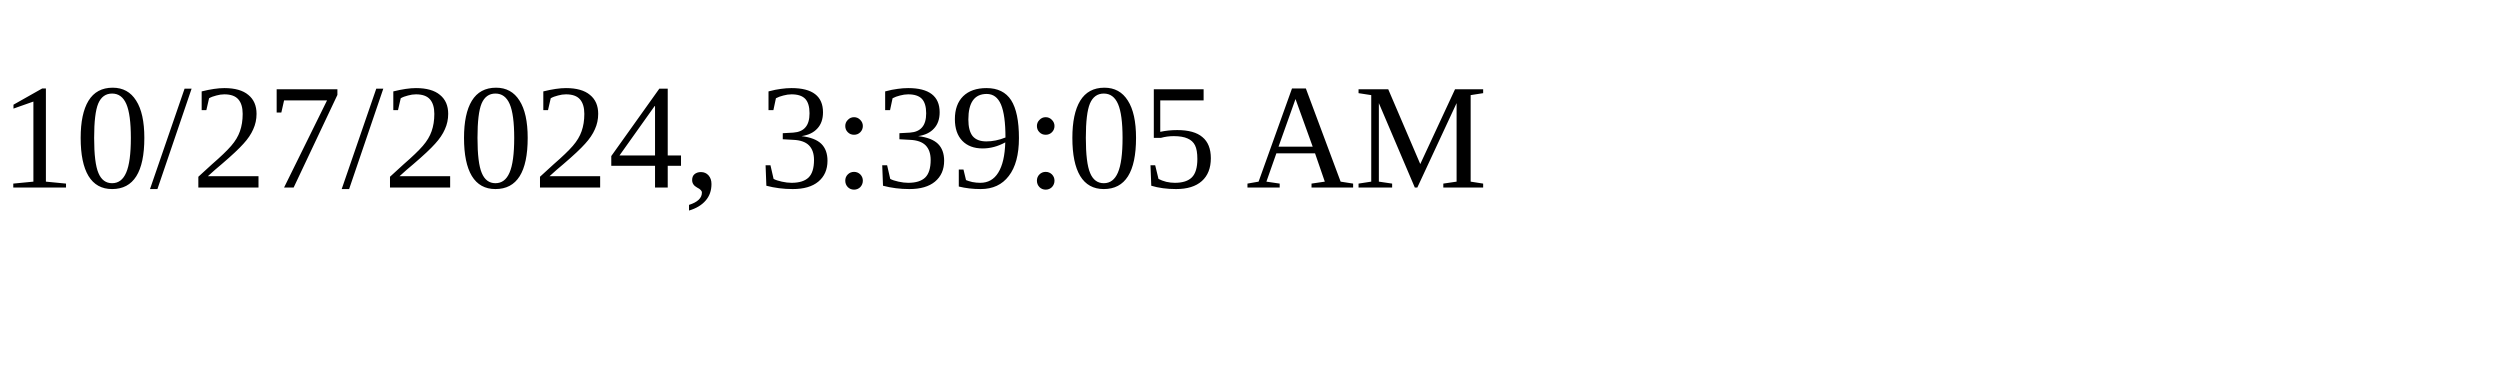
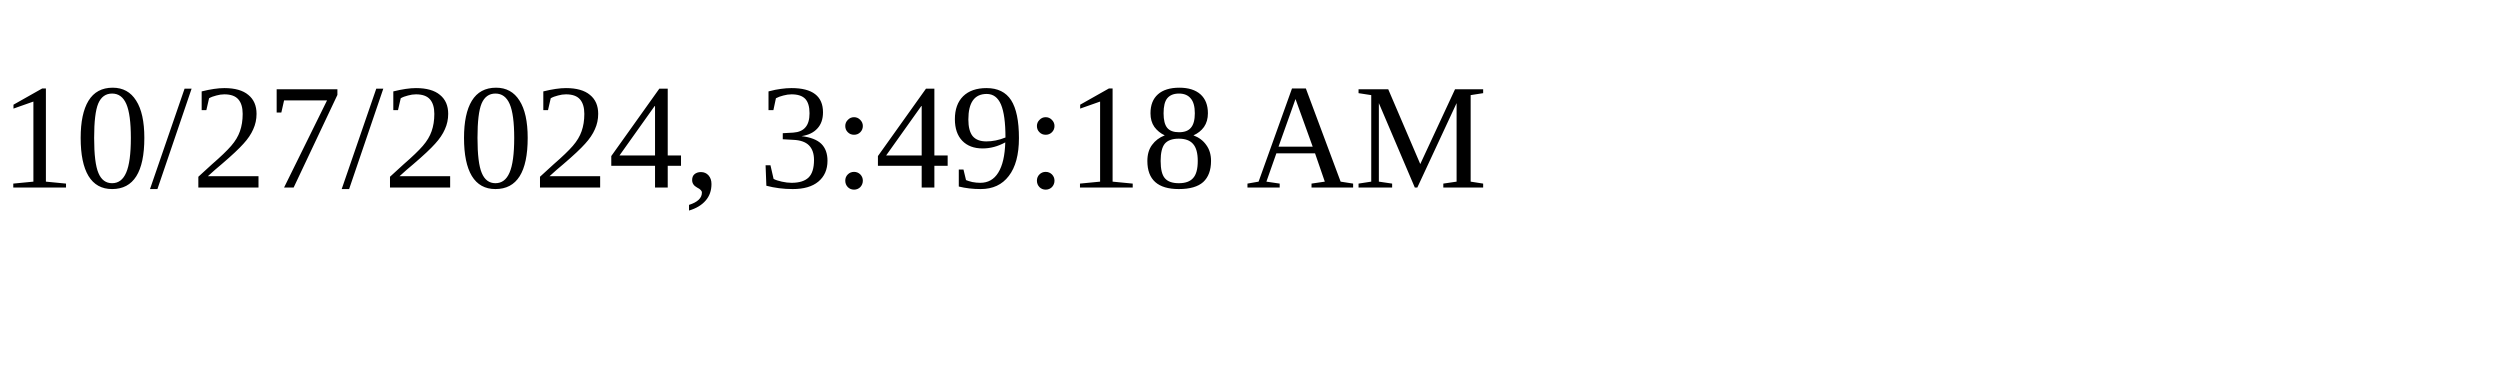
<svg xmlns="http://www.w3.org/2000/svg" height="30" width="200">
-   <text x="0" y="15">10/27/2024, 3:39:05 AM</text>
+   <text x="0" y="15">10/27/2024, 3:49:18 AM</text>
</svg>
